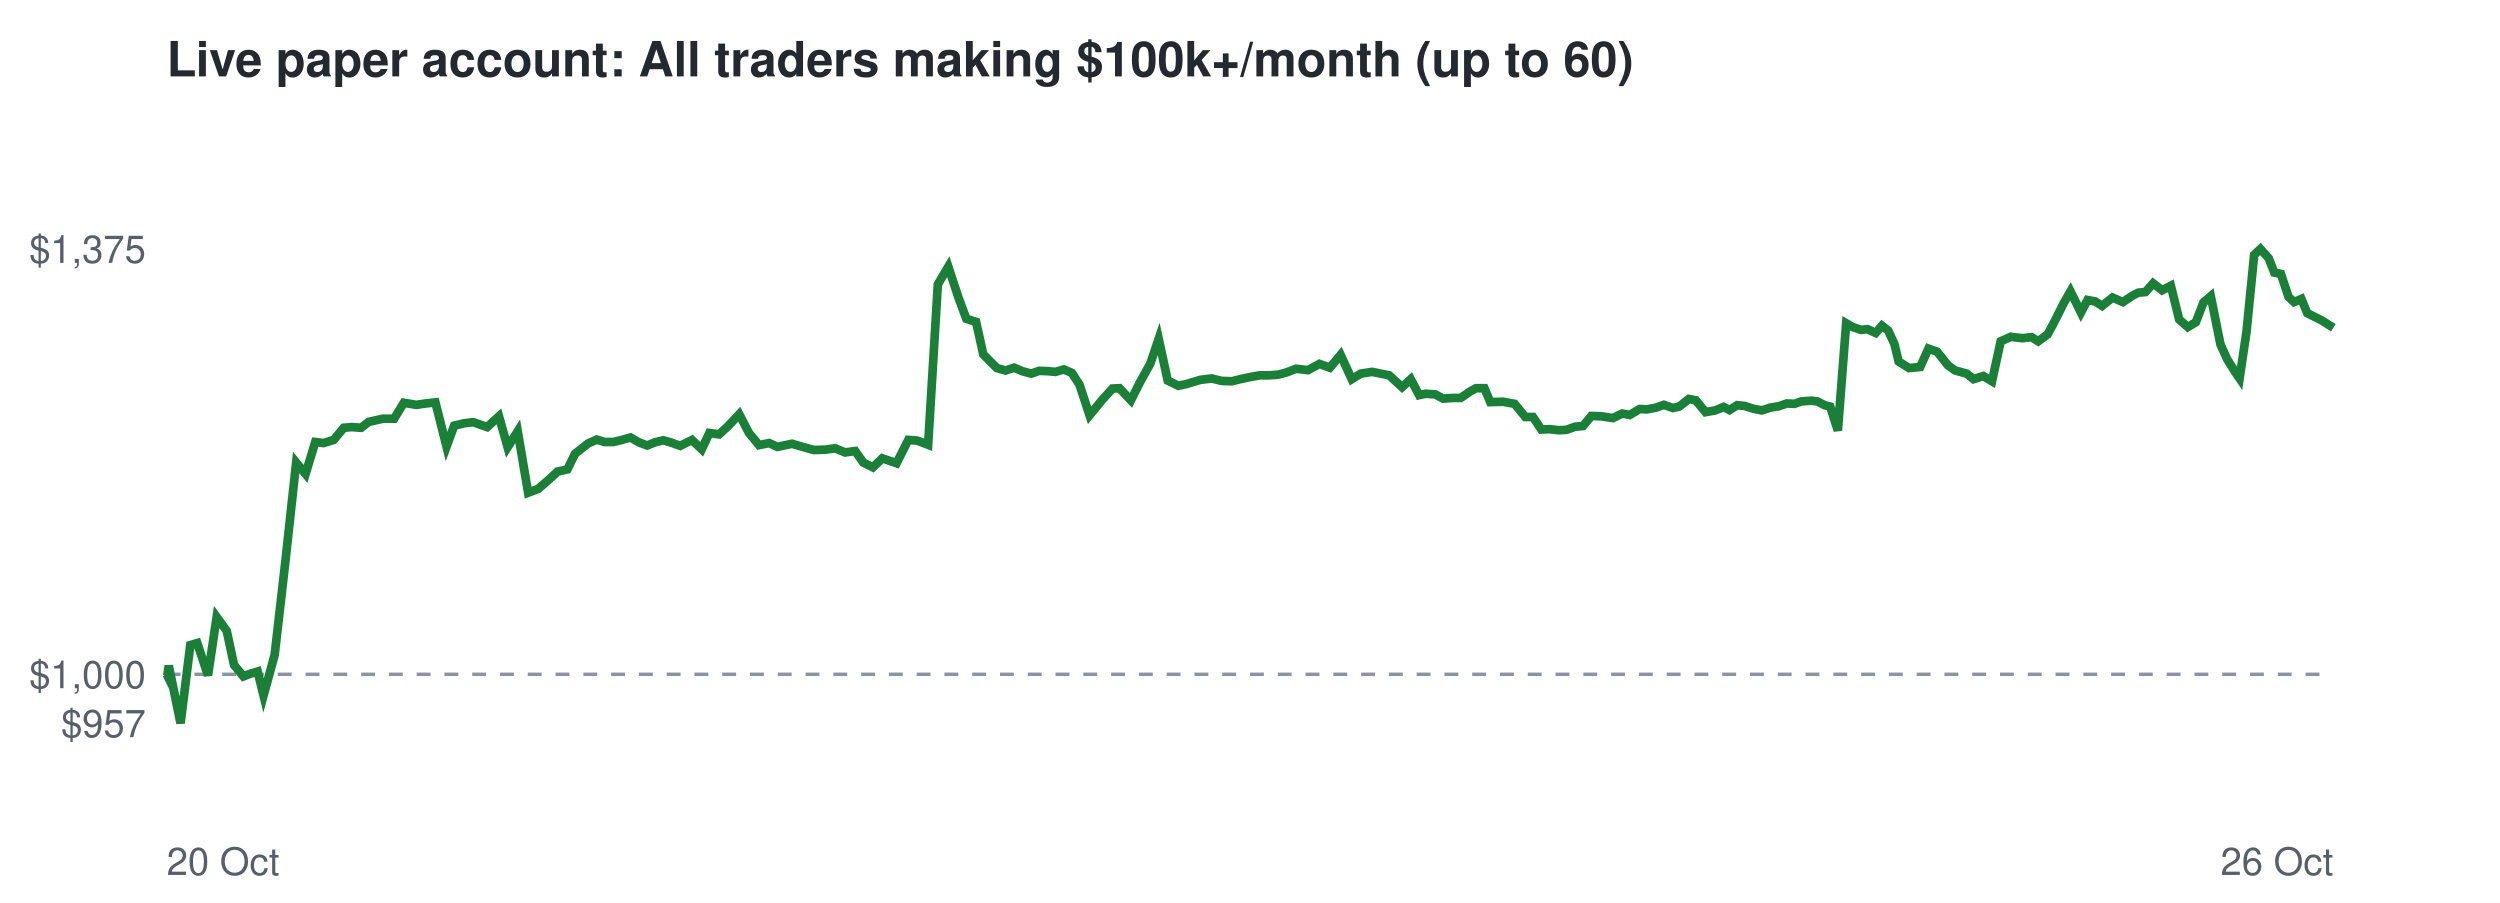
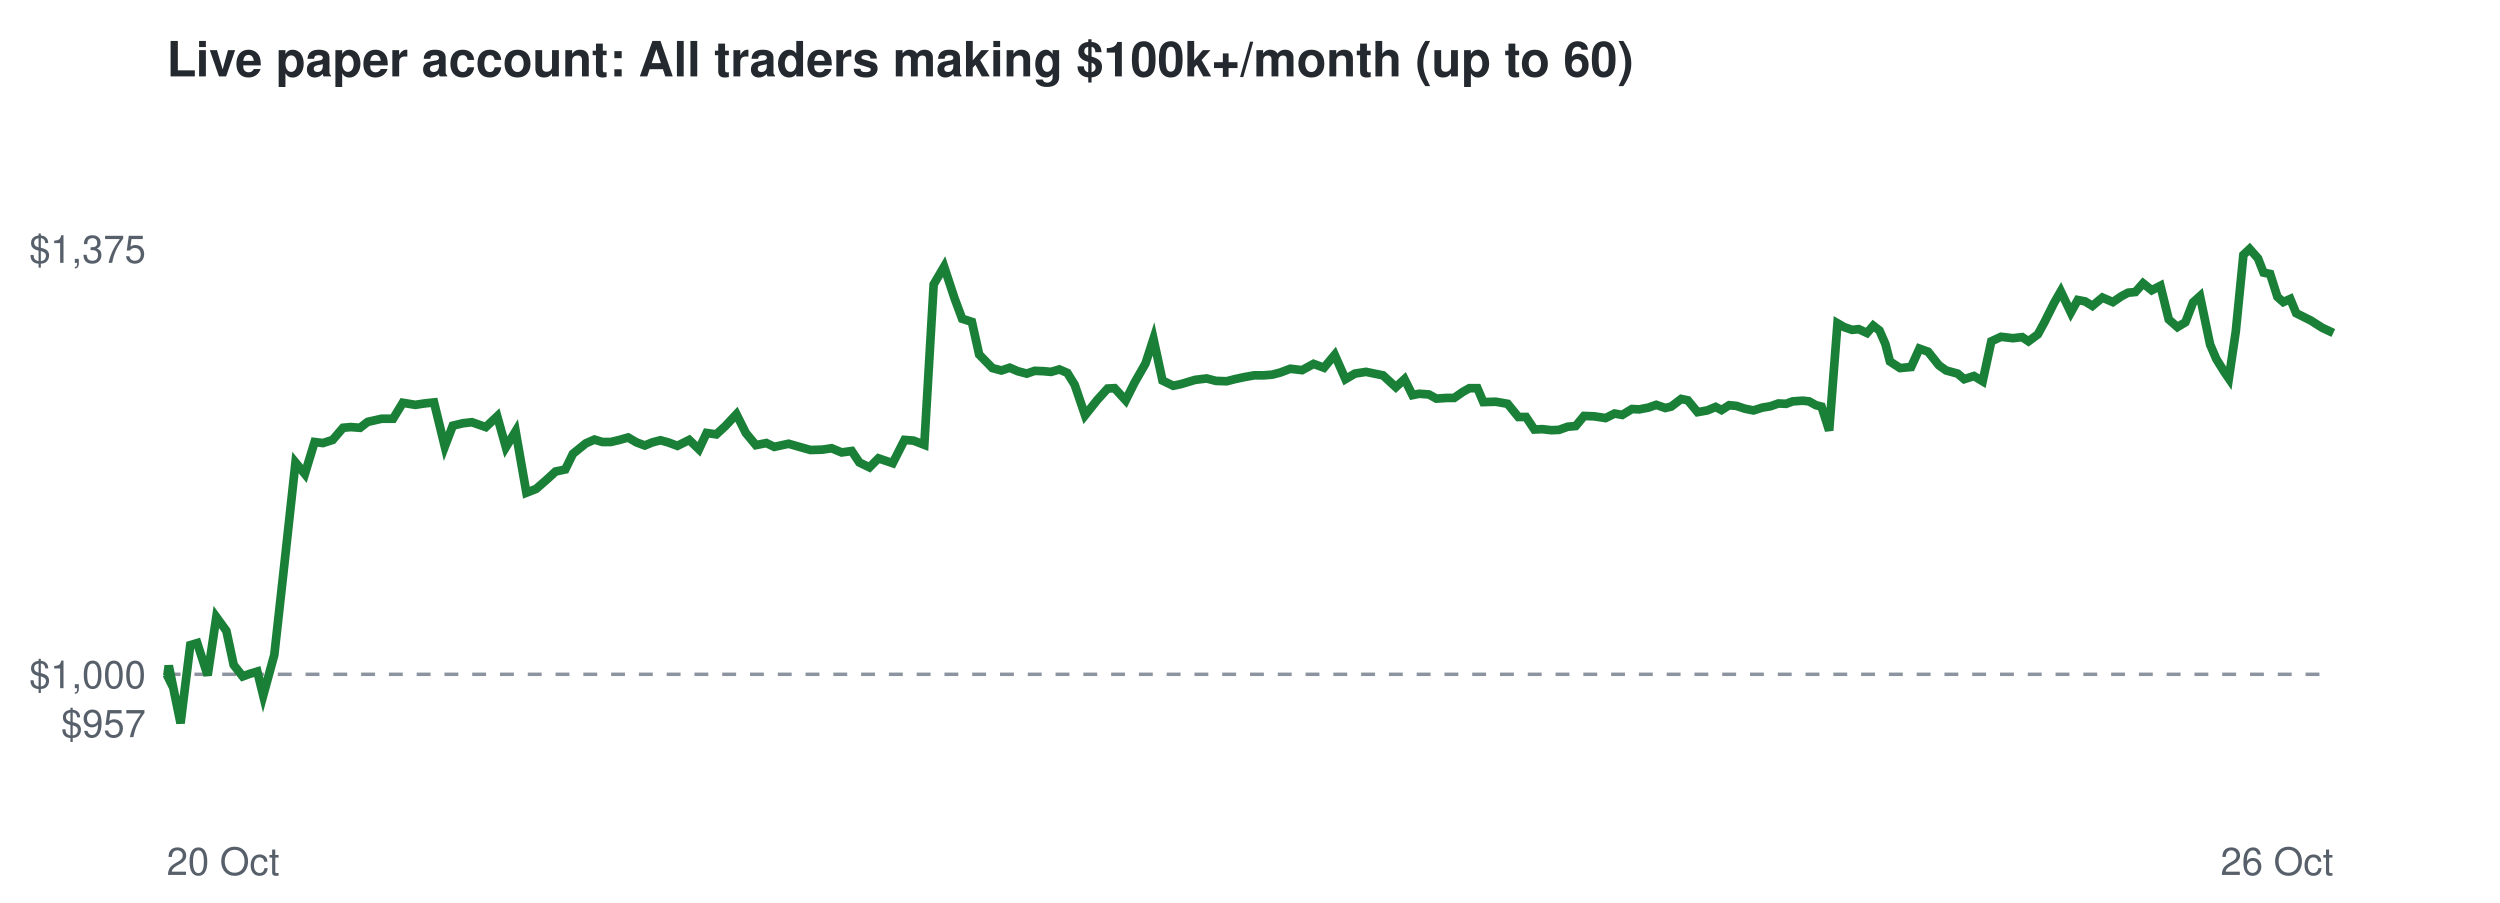
<svg xmlns="http://www.w3.org/2000/svg" viewBox="0 0 720 260" font-family="Helvetica,Arial,sans-serif">
  <rect width="720" height="260" fill="#ffffff" />
  <text x="48" y="22" font-size="14" font-weight="bold" fill="#24292f">Live paper account: All traders making $100k+/month (up to 60)</text>
  <line x1="48" x2="672" y1="194.2" y2="194.2" stroke="#8c959f" stroke-dasharray="4 4" />
  <text x="42" y="212.3" font-size="11" text-anchor="end" fill="#57606a">$957</text>
  <text x="42" y="198.2" font-size="11" text-anchor="end" fill="#57606a">$1,000</text>
  <text x="42" y="75.7" font-size="11" text-anchor="end" fill="#57606a">$1,375</text>
  <text x="48" y="252" font-size="11" fill="#57606a">20 Oct</text>
  <text x="672" y="252" font-size="11" text-anchor="end" fill="#57606a">26 Oct</text>
-   <polyline points="48.0,194.2 48.2,194.6 48.6,191.7 52.0,208.3 54.8,185.8 56.8,185.2 59.9,194.5 62.4,177.7 65.3,181.7 67.4,191.5 70.1,194.8 71.9,194.1 74.2,193.4 75.9,200.3 79.1,188.6 82.1,162.5 85.3,133.2 88.0,136.5 90.8,127.3 93.2,127.6 96.1,126.7 99.0,123.2 101.3,123.0 104.0,123.2 106.2,121.5 110.2,120.6 113.5,120.6 116.3,116.0 119.9,116.6 122.6,116.2 125.4,115.9 128.6,128.6 130.8,122.6 133.7,121.9 136.3,121.6 140.3,123.0 143.7,119.9 146.2,128.8 149.1,124.2 152.1,141.9 155.0,140.8 158.1,138.1 160.6,135.8 163.4,135.2 165.6,130.7 169.4,127.7 171.9,126.6 174.1,127.3 176.6,127.3 179.1,126.7 181.6,126.0 184.0,127.4 186.4,128.3 188.6,127.4 191.0,126.8 193.1,127.4 195.9,128.4 199.3,126.7 202.1,129.4 204.3,124.7 207.1,125.1 209.6,122.8 212.9,119.3 215.7,124.7 218.6,128.2 221.5,127.6 223.9,128.7 228.1,127.8 231.5,128.8 234.4,129.6 237.8,129.5 240.5,129.1 243.4,130.3 246.3,129.9 248.6,133.2 251.4,134.6 254.1,132.0 258.2,133.4 261.6,126.7 264.2,126.9 267.3,128.1 270.1,81.9 273.1,76.8 276.1,85.9 278.3,91.8 281.1,92.7 283.2,102.1 287.1,106.0 289.6,106.7 292.1,105.9 294.4,106.9 297.0,107.6 299.3,106.8 301.8,106.9 304.0,107.1 306.4,106.4 308.7,107.4 310.9,110.8 313.8,119.6 317.4,115.2 320.4,111.9 322.4,111.8 325.7,115.3 328.2,110.3 331.3,104.7 333.7,97.6 336.3,109.6 339.4,111.1 341.7,110.6 345.7,109.4 349.0,109.0 351.8,109.7 354.8,109.8 357.2,109.2 360.0,108.6 362.8,108.1 365.5,108.1 368.1,107.9 370.4,107.3 373.3,106.2 376.7,106.6 380.0,104.8 383.0,105.9 386.1,102.2 389.3,109.2 391.9,107.6 395.2,107.1 398.1,107.7 400.1,108.1 403.8,111.5 406.3,109.2 408.7,113.8 410.6,113.4 413.4,113.6 415.6,114.8 418.6,114.6 420.7,114.6 423.3,112.8 425.1,111.8 427.5,111.8 429.2,115.8 432.8,115.7 436.2,116.3 439.3,120.1 441.5,120.1 443.9,123.7 446.2,123.6 448.9,123.9 451.1,123.8 453.6,122.9 455.9,122.7 458.3,119.8 461.2,119.9 464.5,120.4 467.2,119.1 469.4,119.5 472.2,117.8 474.3,117.9 476.9,117.4 479.2,116.6 481.8,117.5 483.6,117.1 486.4,114.9 488.4,115.3 491.2,118.7 494.0,118.2 496.4,117.2 498.1,118.1 500.3,116.7 502.4,116.9 504.9,117.7 507.4,118.2 509.8,117.4 512.3,117.0 514.6,116.2 516.8,116.3 518.8,115.6 521.6,115.4 523.4,115.6 525.5,116.7 527.1,117.1 529.3,124.0 531.7,93.1 533.6,94.2 536.0,95.0 537.8,94.8 540.2,95.9 542.0,93.8 543.8,95.2 545.6,99.1 546.8,104.1 549.8,106.0 553.0,105.7 555.4,100.4 557.9,101.3 561.0,105.2 563.1,106.7 566.4,107.6 568.4,109.2 571.2,108.3 573.7,109.8 576.2,98.3 579.1,97.0 582.4,97.4 585.1,97.1 587.0,98.3 589.7,96.3 591.6,92.8 594.4,87.2 596.3,83.9 599.3,90.0 601.2,86.4 603.4,86.8 605.4,88.1 608.4,85.7 611.4,87.0 613.9,85.3 615.8,84.3 617.9,84.1 620.1,81.6 622.7,83.6 625.2,82.3 627.6,92.0 630.1,94.2 632.4,92.8 634.6,87.1 636.7,85.3 639.5,99.2 641.4,103.4 643.7,107.1 645.0,109.0 647.0,95.5 649.2,73.4 651.0,71.7 653.4,74.4 655.0,78.5 656.9,78.9 659.1,85.5 660.7,87.0 662.8,86.1 664.5,90.2 668.7,92.3 672.0,94.4" fill="none" stroke="#1a7f37" stroke-width="2.5" />
+   <polyline points="48.0,194.2 48.2,194.6 48.6,191.7 52.0,208.3 54.8,185.8 56.8,185.2 59.8,194.5 62.3,177.7 65.2,181.7 67.3,191.5 69.9,194.8 71.8,194.1 74.1,193.4 75.8,200.3 79.0,188.6 81.9,162.5 85.1,133.2 87.8,136.5 90.6,127.3 93.0,127.6 95.8,126.7 98.8,123.2 101.0,123.0 103.7,123.2 105.9,121.5 109.9,120.6 113.2,120.6 116.0,116.0 119.6,116.6 122.2,116.2 125.0,115.9 128.1,128.6 130.4,122.6 133.3,121.9 135.9,121.6 139.9,123.0 143.2,119.9 145.7,128.8 148.5,124.2 151.6,141.9 154.4,140.8 157.5,138.1 160.0,135.8 162.8,135.2 165.0,130.7 168.7,127.7 171.2,126.6 173.5,127.3 175.9,127.3 178.4,126.7 180.9,126.0 183.3,127.4 185.7,128.3 187.9,127.4 190.2,126.8 192.4,127.4 195.1,128.4 198.5,126.7 201.3,129.4 203.5,124.7 206.3,125.1 208.8,122.8 212.1,119.3 214.8,124.7 217.7,128.2 220.7,127.6 223.0,128.7 227.1,127.8 230.6,128.8 233.4,129.6 236.8,129.5 239.5,129.1 242.4,130.3 245.3,129.9 247.5,133.2 250.4,134.6 253.0,132.0 257.1,133.4 260.5,126.7 263.1,126.9 266.2,128.1 268.9,81.9 271.9,76.8 274.9,85.9 277.1,91.8 279.9,92.7 282.0,102.1 285.8,106.0 288.4,106.7 290.8,105.9 293.1,106.9 295.7,107.6 298.0,106.8 300.5,106.9 302.7,107.1 305.1,106.4 307.4,107.4 309.5,110.8 312.5,119.6 316.0,115.2 319.0,111.9 321.0,111.8 324.2,115.3 326.7,110.3 329.9,104.7 332.2,97.6 334.8,109.6 337.9,111.1 340.2,110.6 344.2,109.4 347.5,109.0 350.2,109.7 353.3,109.8 355.6,109.2 358.4,108.6 361.2,108.1 363.9,108.1 366.4,107.9 368.7,107.3 371.6,106.2 375.0,106.6 378.3,104.8 381.3,105.9 384.4,102.2 387.5,109.2 390.2,107.6 393.4,107.1 396.3,107.7 398.3,108.1 402.0,111.5 404.5,109.2 406.8,113.8 408.7,113.4 411.5,113.6 413.7,114.8 416.7,114.6 418.8,114.6 421.4,112.8 423.2,111.8 425.5,111.8 427.2,115.8 430.8,115.7 434.2,116.3 437.3,120.1 439.5,120.1 441.9,123.7 444.2,123.6 446.8,123.9 449.0,123.8 451.5,122.9 453.8,122.7 456.2,119.8 459.1,119.9 462.4,120.4 465.0,119.1 467.2,119.5 470.0,117.8 472.1,117.9 474.7,117.4 477.0,116.6 479.6,117.5 481.3,117.1 484.2,114.9 486.1,115.3 488.9,118.7 491.7,118.2 494.1,117.2 495.8,118.1 498.0,116.7 500.1,116.9 502.5,117.7 505.0,118.2 507.5,117.4 509.9,117.0 512.2,116.2 514.4,116.3 516.3,115.6 519.2,115.4 521.0,115.6 523.0,116.7 524.6,117.1 526.8,124.0 529.2,93.1 531.1,94.2 533.4,95.0 535.3,94.8 537.7,95.9 539.5,93.8 541.3,95.2 543.0,99.1 544.3,104.1 547.2,106.0 550.4,105.7 552.8,100.4 555.3,101.3 558.4,105.2 560.5,106.7 563.8,107.6 565.7,109.2 568.5,108.3 571.0,109.8 573.5,98.3 576.3,97.0 579.7,97.4 582.4,97.1 584.2,98.3 586.9,96.3 588.8,92.8 591.6,87.2 593.5,83.9 596.4,90.0 598.4,86.4 600.5,86.8 602.6,88.1 605.5,85.7 608.5,87.0 611.0,85.3 612.9,84.3 615.0,84.1 617.2,81.6 619.7,83.6 622.2,82.3 624.6,92.0 627.1,94.2 629.4,92.8 631.6,87.1 633.6,85.3 636.5,99.2 638.3,103.4 640.6,107.1 641.9,109.0 643.9,95.5 646.1,73.4 647.9,71.7 650.3,74.4 651.9,78.5 653.8,78.9 655.9,85.5 657.6,87.0 659.6,86.1 661.3,90.2 665.5,92.3 668.8,94.4 672.0,95.9" fill="none" stroke="#1a7f37" stroke-width="2.5" />
</svg>
